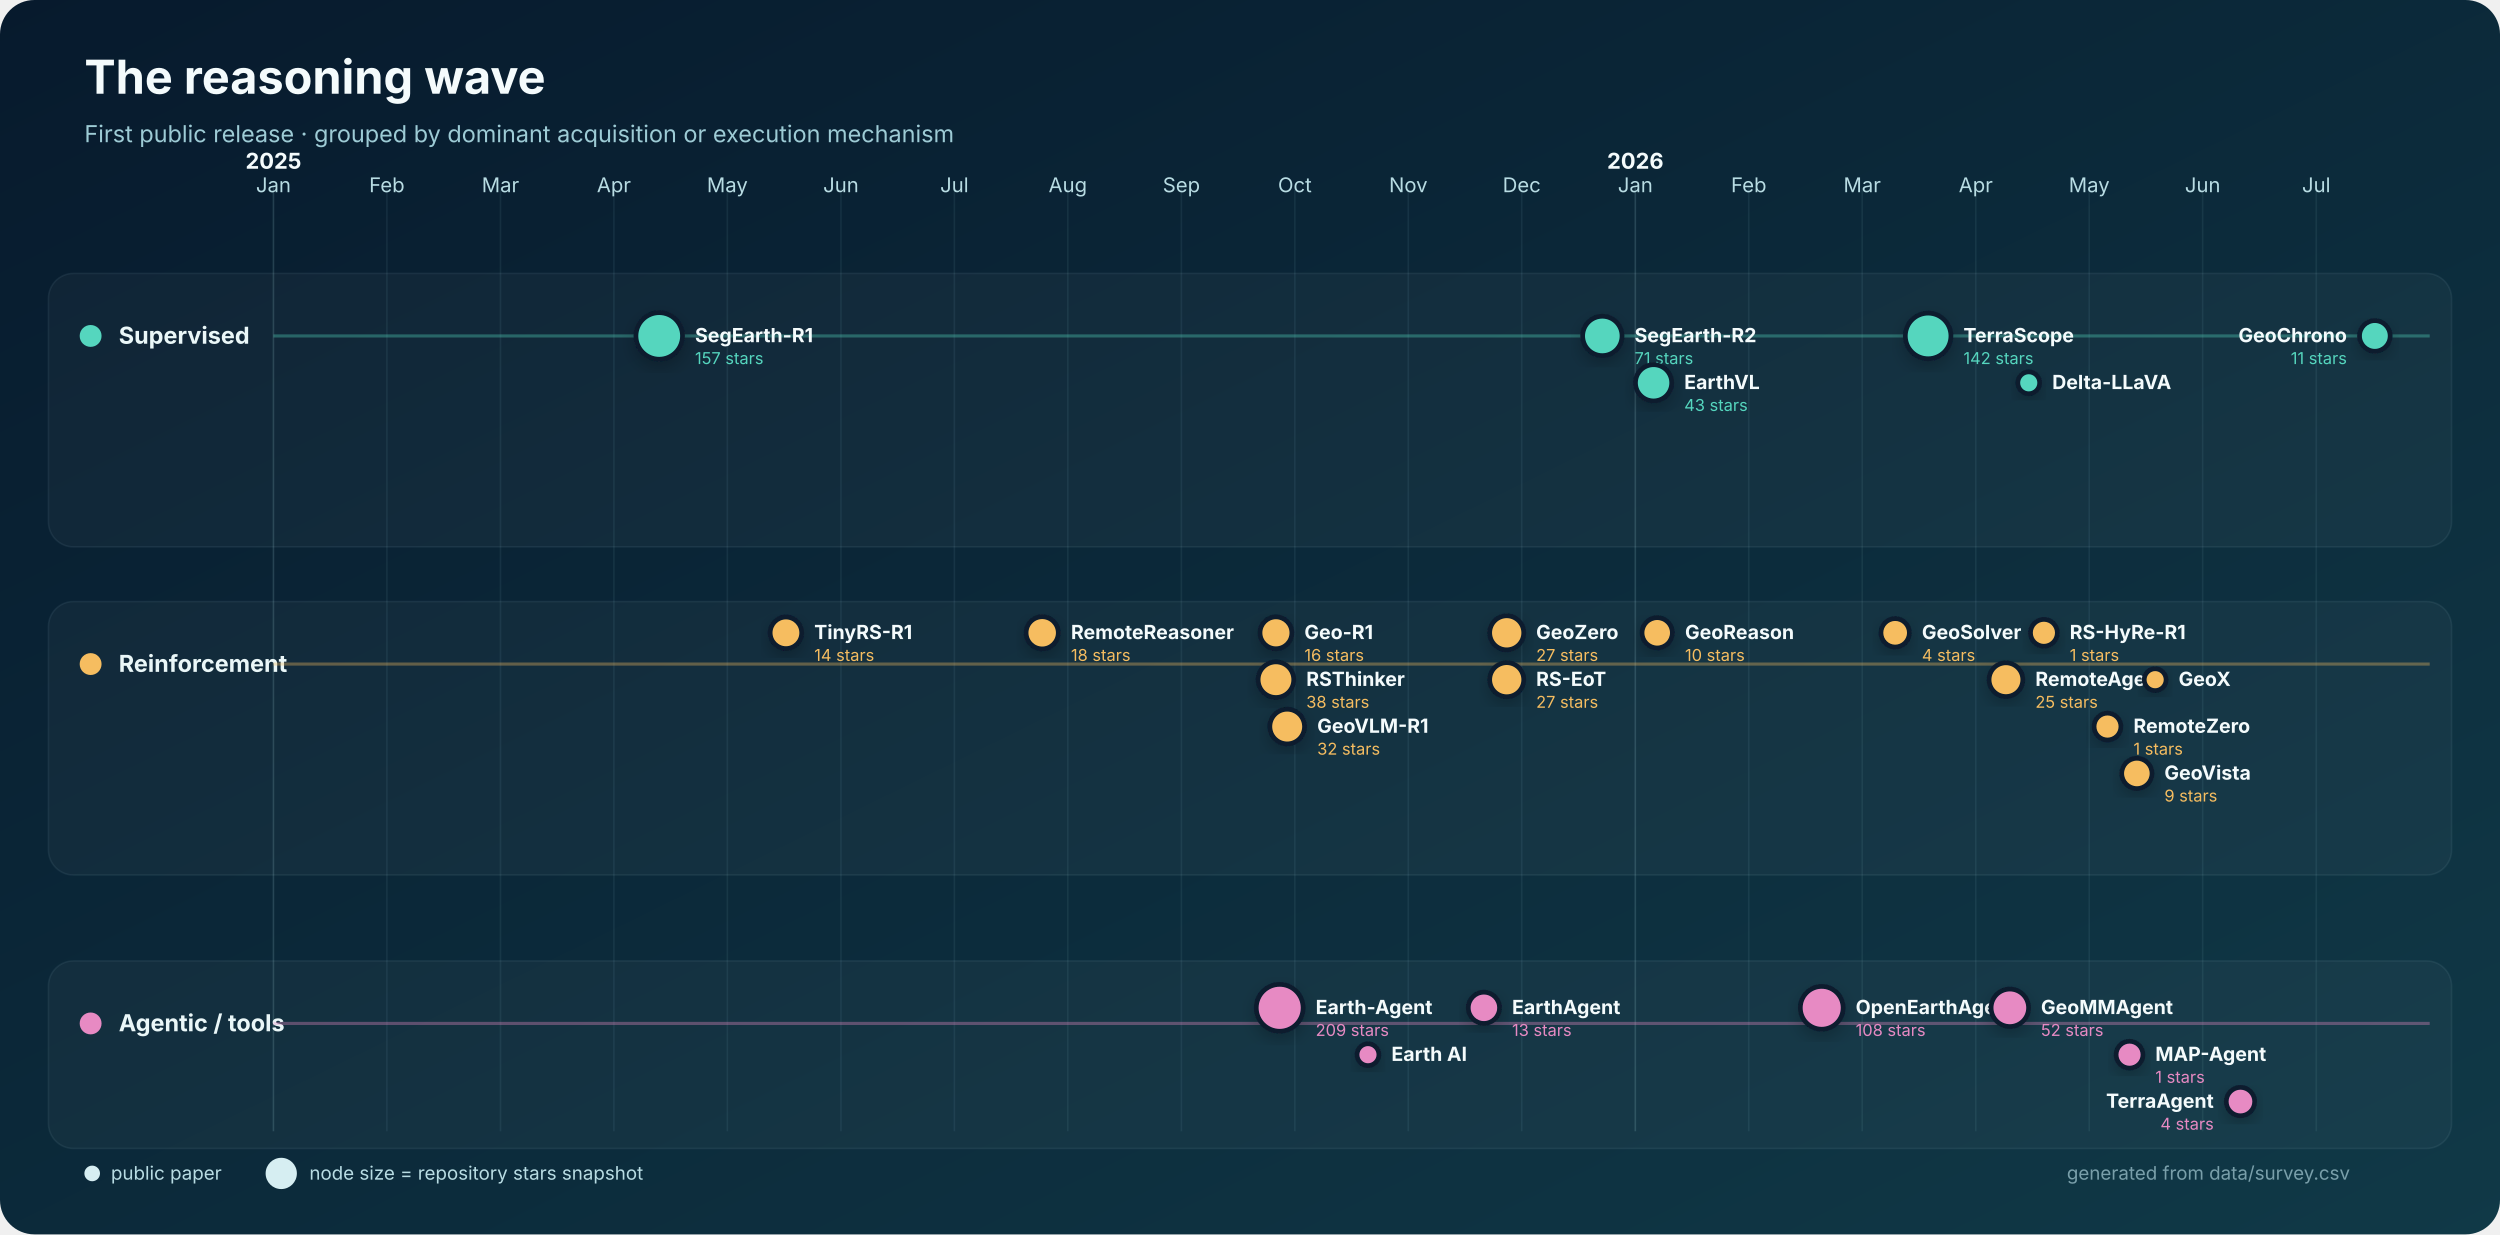
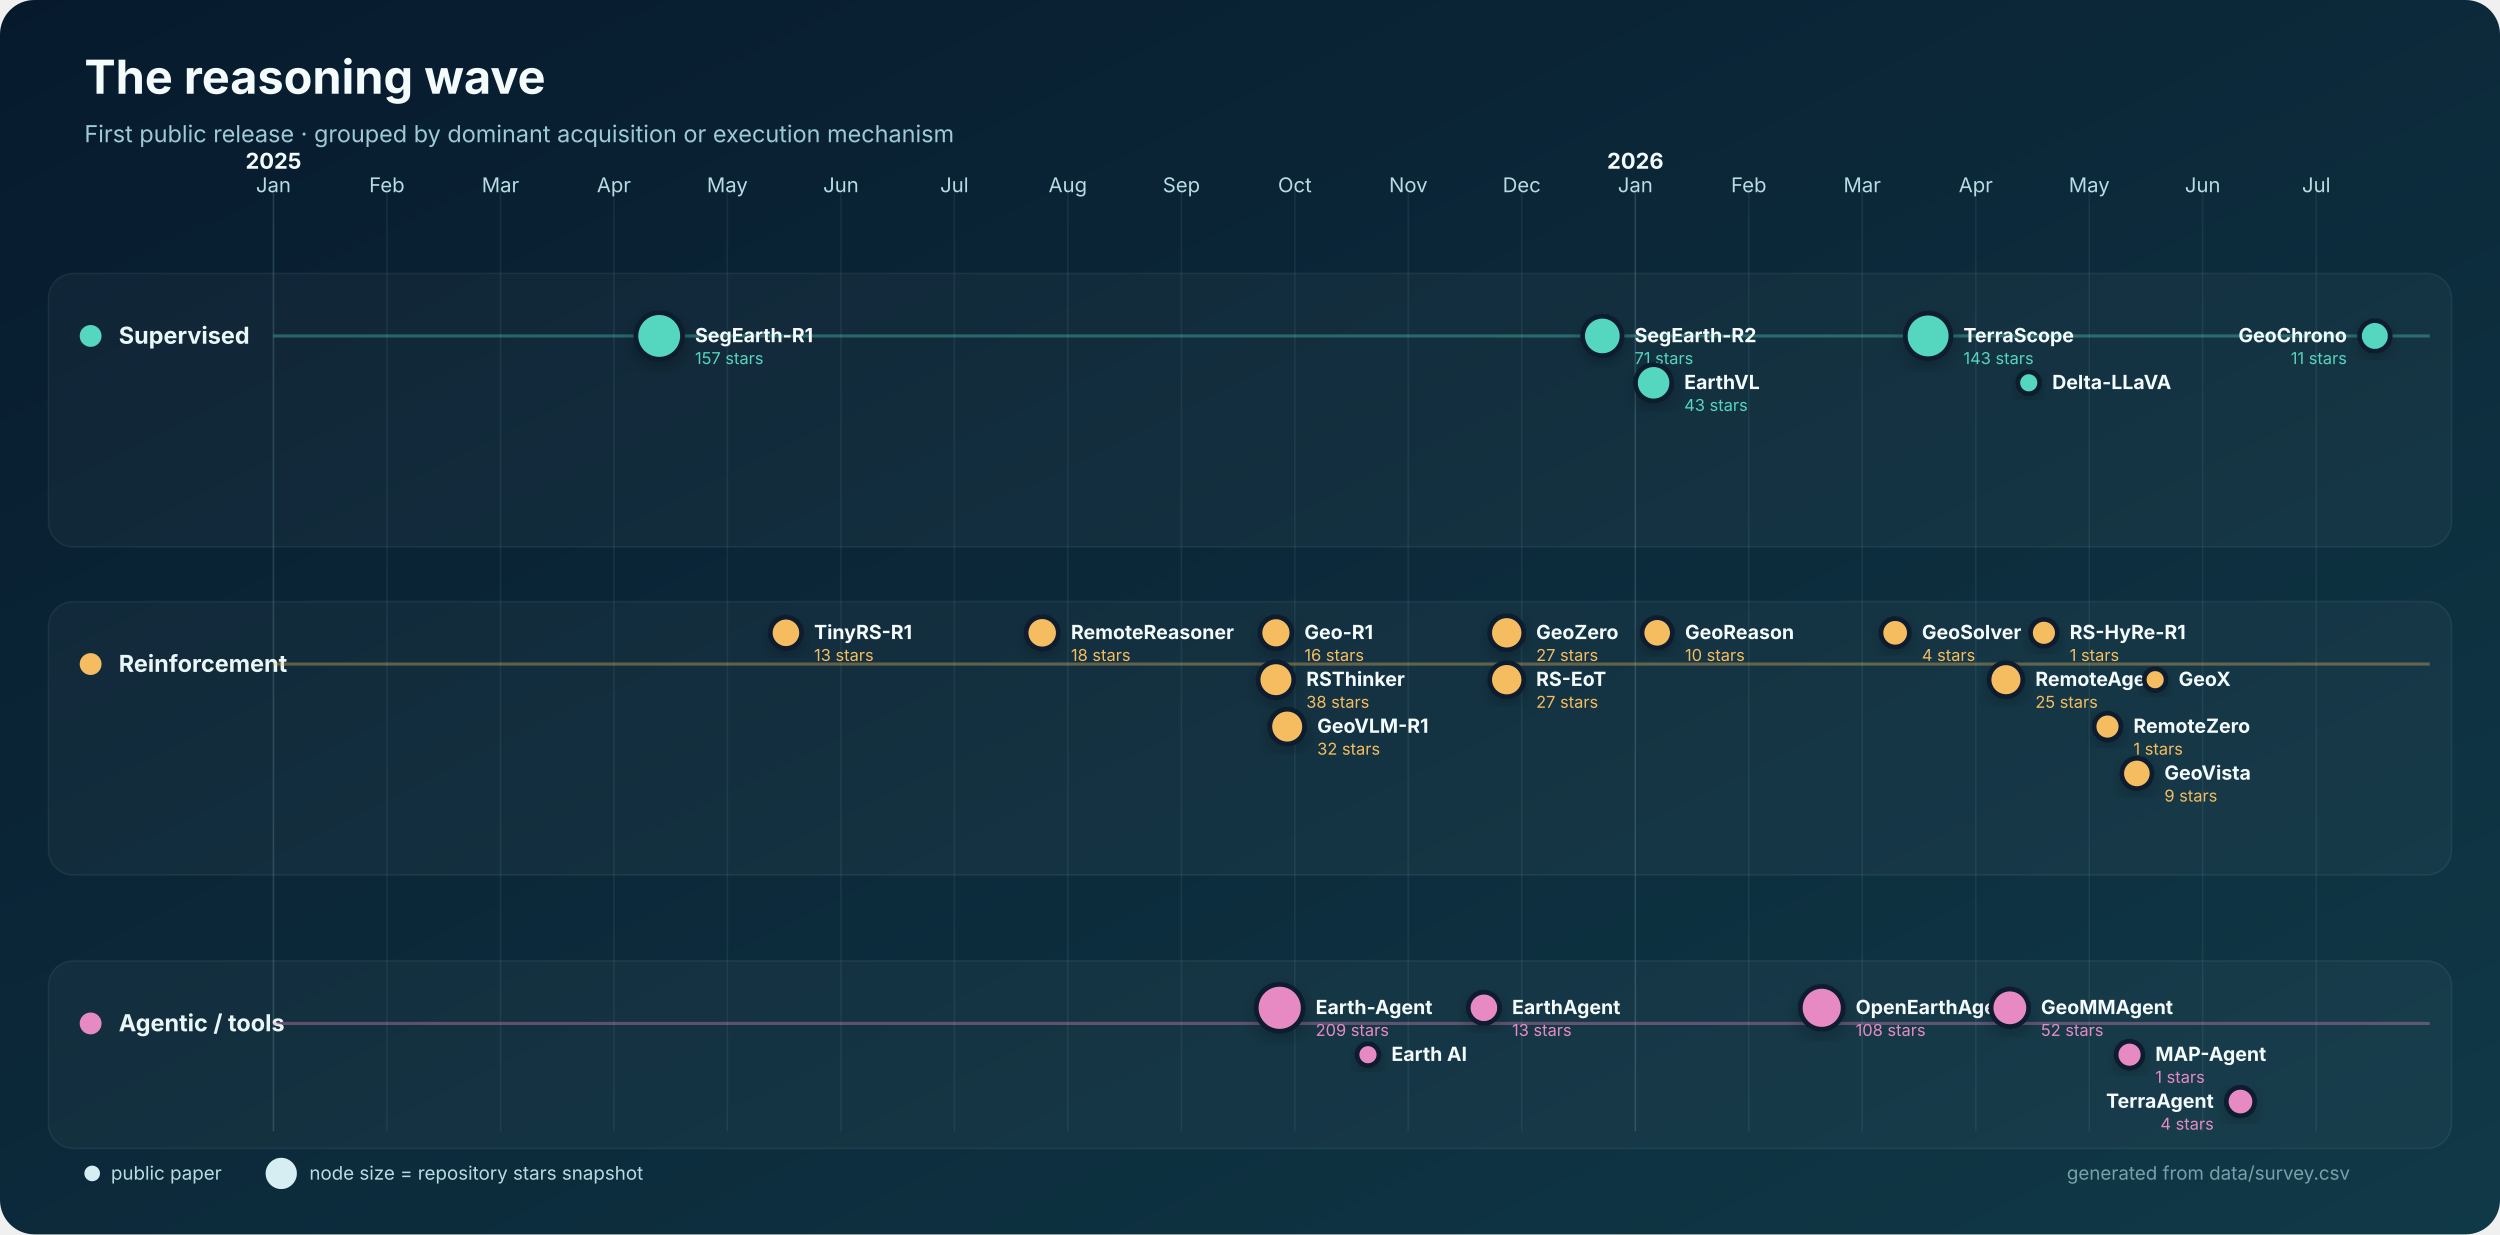
<svg xmlns="http://www.w3.org/2000/svg" width="1600" height="790" viewBox="0 0 1600 790" role="img" aria-labelledby="title desc">
  <defs>
    <linearGradient id="bg" x1="0" y1="0" x2="1" y2="1">
      <stop stop-color="#071a2d" />
      <stop offset="1" stop-color="#103947" />
    </linearGradient>
    <filter id="shadow" x="-30%" y="-30%" width="160%" height="160%">
      <feDropShadow dx="0" dy="4" stdDeviation="5" flood-color="#000" flood-opacity=".22" />
    </filter>
  </defs>
  <rect width="1600" height="790" rx="22" fill="url(#bg)" />
  <text x="54" y="60" fill="#f4fbfc" font-family="Inter,Segoe UI,Arial,sans-serif" font-size="30" font-weight="750">The reasoning wave</text>
  <text x="54" y="91" fill="#9dcbd5" font-family="Inter,Segoe UI,Arial,sans-serif" font-size="15">First public release · grouped by dominant acquisition or execution mechanism</text>
  <g font-family="Inter,Segoe UI,Arial,sans-serif">
    <line x1="175.0" y1="120" x2="175.0" y2="724" stroke="#8bb9c2" stroke-opacity=".22" />
    <text x="175.0" y="123" text-anchor="middle" fill="#b8dce3" font-size="13">Jan</text>
    <text x="175.0" y="108" text-anchor="middle" fill="#f4fbfc" font-size="14" font-weight="700">2025</text>
    <line x1="247.6" y1="120" x2="247.6" y2="724" stroke="#8bb9c2" stroke-opacity=".10" />
    <text x="247.6" y="123" text-anchor="middle" fill="#b8dce3" font-size="13">Feb</text>
    <line x1="320.3" y1="120" x2="320.3" y2="724" stroke="#8bb9c2" stroke-opacity=".10" />
    <text x="320.3" y="123" text-anchor="middle" fill="#b8dce3" font-size="13">Mar</text>
    <line x1="392.9" y1="120" x2="392.9" y2="724" stroke="#8bb9c2" stroke-opacity=".10" />
    <text x="392.9" y="123" text-anchor="middle" fill="#b8dce3" font-size="13">Apr</text>
    <line x1="465.5" y1="120" x2="465.5" y2="724" stroke="#8bb9c2" stroke-opacity=".10" />
    <text x="465.5" y="123" text-anchor="middle" fill="#b8dce3" font-size="13">May</text>
    <line x1="538.2" y1="120" x2="538.2" y2="724" stroke="#8bb9c2" stroke-opacity=".10" />
    <text x="538.2" y="123" text-anchor="middle" fill="#b8dce3" font-size="13">Jun</text>
    <line x1="610.8" y1="120" x2="610.8" y2="724" stroke="#8bb9c2" stroke-opacity=".10" />
    <text x="610.8" y="123" text-anchor="middle" fill="#b8dce3" font-size="13">Jul</text>
    <line x1="683.4" y1="120" x2="683.4" y2="724" stroke="#8bb9c2" stroke-opacity=".10" />
    <text x="683.4" y="123" text-anchor="middle" fill="#b8dce3" font-size="13">Aug</text>
    <line x1="756.1" y1="120" x2="756.1" y2="724" stroke="#8bb9c2" stroke-opacity=".10" />
    <text x="756.1" y="123" text-anchor="middle" fill="#b8dce3" font-size="13">Sep</text>
    <line x1="828.7" y1="120" x2="828.7" y2="724" stroke="#8bb9c2" stroke-opacity=".10" />
    <text x="828.7" y="123" text-anchor="middle" fill="#b8dce3" font-size="13">Oct</text>
    <line x1="901.3" y1="120" x2="901.3" y2="724" stroke="#8bb9c2" stroke-opacity=".10" />
    <text x="901.3" y="123" text-anchor="middle" fill="#b8dce3" font-size="13">Nov</text>
    <line x1="973.9" y1="120" x2="973.9" y2="724" stroke="#8bb9c2" stroke-opacity=".10" />
    <text x="973.9" y="123" text-anchor="middle" fill="#b8dce3" font-size="13">Dec</text>
    <line x1="1046.6" y1="120" x2="1046.6" y2="724" stroke="#8bb9c2" stroke-opacity=".22" />
    <text x="1046.6" y="123" text-anchor="middle" fill="#b8dce3" font-size="13">Jan</text>
    <text x="1046.6" y="108" text-anchor="middle" fill="#f4fbfc" font-size="14" font-weight="700">2026</text>
    <line x1="1119.2" y1="120" x2="1119.2" y2="724" stroke="#8bb9c2" stroke-opacity=".10" />
    <text x="1119.2" y="123" text-anchor="middle" fill="#b8dce3" font-size="13">Feb</text>
    <line x1="1191.8" y1="120" x2="1191.8" y2="724" stroke="#8bb9c2" stroke-opacity=".10" />
    <text x="1191.8" y="123" text-anchor="middle" fill="#b8dce3" font-size="13">Mar</text>
    <line x1="1264.5" y1="120" x2="1264.5" y2="724" stroke="#8bb9c2" stroke-opacity=".10" />
    <text x="1264.5" y="123" text-anchor="middle" fill="#b8dce3" font-size="13">Apr</text>
    <line x1="1337.1" y1="120" x2="1337.1" y2="724" stroke="#8bb9c2" stroke-opacity=".10" />
    <text x="1337.1" y="123" text-anchor="middle" fill="#b8dce3" font-size="13">May</text>
    <line x1="1409.7" y1="120" x2="1409.7" y2="724" stroke="#8bb9c2" stroke-opacity=".10" />
    <text x="1409.7" y="123" text-anchor="middle" fill="#b8dce3" font-size="13">Jun</text>
    <line x1="1482.4" y1="120" x2="1482.4" y2="724" stroke="#8bb9c2" stroke-opacity=".10" />
    <text x="1482.4" y="123" text-anchor="middle" fill="#b8dce3" font-size="13">Jul</text>
    <rect x="31" y="175" width="1538" height="175" rx="16" fill="#ffffff" fill-opacity=".035" stroke="#b9dfe5" stroke-opacity=".08" />
    <circle cx="58" cy="215" r="7" fill="#55d6be" />
    <text x="76" y="220" fill="#eaf7f8" font-size="15" font-weight="700">Supervised</text>
    <line x1="175" y1="215" x2="1555" y2="215" stroke="#55d6be" stroke-opacity=".35" stroke-width="2" />
    <rect x="31" y="385" width="1538" height="175" rx="16" fill="#ffffff" fill-opacity=".035" stroke="#b9dfe5" stroke-opacity=".08" />
    <circle cx="58" cy="425" r="7" fill="#f6bd60" />
    <text x="76" y="430" fill="#eaf7f8" font-size="15" font-weight="700">Reinforcement</text>
    <line x1="175" y1="425" x2="1555" y2="425" stroke="#f6bd60" stroke-opacity=".35" stroke-width="2" />
    <rect x="31" y="615" width="1538" height="120" rx="16" fill="#ffffff" fill-opacity=".035" stroke="#b9dfe5" stroke-opacity=".08" />
    <circle cx="58" cy="655" r="7" fill="#e78ac3" />
    <text x="76" y="660" fill="#eaf7f8" font-size="15" font-weight="700">Agentic / tools</text>
    <line x1="175" y1="655" x2="1555" y2="655" stroke="#e78ac3" stroke-opacity=".35" stroke-width="2" />
    <circle cx="421.9" cy="215.0" r="14.9" fill="#55d6be" stroke="#071a2d" stroke-width="3" filter="url(#shadow)" />
    <text x="444.8" y="219.0" text-anchor="start" fill="#f4fbfc" font-size="12.5" font-weight="650">SegEarth-R1</text>
    <text x="444.8" y="233.0" text-anchor="start" fill="#55d6be" font-size="10.5">157 stars</text>
    <circle cx="1025.5" cy="215.0" r="12.6" fill="#55d6be" stroke="#071a2d" stroke-width="3" filter="url(#shadow)" />
    <text x="1046.1" y="219.0" text-anchor="start" fill="#f4fbfc" font-size="12.5" font-weight="650">SegEarth-R2</text>
    <text x="1046.1" y="233.0" text-anchor="start" fill="#55d6be" font-size="10.5">71 stars</text>
    <circle cx="1058.3" cy="245.0" r="11.6" fill="#55d6be" stroke="#071a2d" stroke-width="3" filter="url(#shadow)" />
    <text x="1077.9" y="249.0" text-anchor="start" fill="#f4fbfc" font-size="12.5" font-weight="650">EarthVL</text>
    <text x="1077.9" y="263.0" text-anchor="start" fill="#55d6be" font-size="10.5">43 stars</text>
    <circle cx="1234.0" cy="215.0" r="14.6" fill="#55d6be" stroke="#071a2d" stroke-width="3" filter="url(#shadow)" />
    <text x="1256.6" y="219.0" text-anchor="start" fill="#f4fbfc" font-size="12.5" font-weight="650">TerraScope</text>
-     <text x="1256.6" y="233.0" text-anchor="start" fill="#55d6be" font-size="10.5">142 stars</text>
+     <text x="1256.6" y="233.0" text-anchor="start" fill="#55d6be" font-size="10.5">143 stars</text>
    <circle cx="1298.4" cy="245.0" r="7.0" fill="#55d6be" stroke="#071a2d" stroke-width="3" filter="url(#shadow)" />
    <text x="1313.4" y="249.0" text-anchor="start" fill="#f4fbfc" font-size="12.5" font-weight="650">Delta-LLaVA</text>
    <circle cx="1519.9" cy="215.0" r="9.8" fill="#55d6be" stroke="#071a2d" stroke-width="3" filter="url(#shadow)" />
    <text x="1502.0" y="219.0" text-anchor="end" fill="#f4fbfc" font-size="12.5" font-weight="650">GeoChrono</text>
    <text x="1502.0" y="233.0" text-anchor="end" fill="#55d6be" font-size="10.5">11 stars</text>
-     <circle cx="503.0" cy="405.0" r="10.1" fill="#f6bd60" stroke="#071a2d" stroke-width="3" filter="url(#shadow)" />
-     <text x="521.1" y="409.0" text-anchor="start" fill="#f4fbfc" font-size="12.5" font-weight="650">TinyRS-R1</text>
-     <text x="521.1" y="423.0" text-anchor="start" fill="#f6bd60" font-size="10.5">14 stars</text>
+     <circle cx="503.0" cy="405.0" r="10.0" fill="#f6bd60" stroke="#071a2d" stroke-width="3" filter="url(#shadow)" />
+     <text x="521.0" y="409.0" text-anchor="start" fill="#f4fbfc" font-size="12.5" font-weight="650">TinyRS-R1</text>
+     <text x="521.0" y="423.0" text-anchor="start" fill="#f6bd60" font-size="10.5">13 stars</text>
    <circle cx="667.0" cy="405.0" r="10.3" fill="#f6bd60" stroke="#071a2d" stroke-width="3" filter="url(#shadow)" />
    <text x="685.4" y="409.0" text-anchor="start" fill="#f4fbfc" font-size="12.5" font-weight="650">RemoteReasoner</text>
    <text x="685.4" y="423.0" text-anchor="start" fill="#f6bd60" font-size="10.5">18 stars</text>
    <circle cx="816.6" cy="405.0" r="10.2" fill="#f6bd60" stroke="#071a2d" stroke-width="3" filter="url(#shadow)" />
    <text x="834.8" y="409.0" text-anchor="start" fill="#f4fbfc" font-size="12.5" font-weight="650">Geo-R1</text>
    <text x="834.8" y="423.0" text-anchor="start" fill="#f6bd60" font-size="10.5">16 stars</text>
    <circle cx="816.6" cy="435.0" r="11.4" fill="#f6bd60" stroke="#071a2d" stroke-width="3" filter="url(#shadow)" />
    <text x="836.0" y="439.0" text-anchor="start" fill="#f4fbfc" font-size="12.5" font-weight="650">RSThinker</text>
    <text x="836.0" y="453.0" text-anchor="start" fill="#f6bd60" font-size="10.5">38 stars</text>
    <circle cx="823.8" cy="465.0" r="11.1" fill="#f6bd60" stroke="#071a2d" stroke-width="3" filter="url(#shadow)" />
    <text x="843.0" y="469.0" text-anchor="start" fill="#f4fbfc" font-size="12.5" font-weight="650">GeoVLM-R1</text>
    <text x="843.0" y="483.0" text-anchor="start" fill="#f6bd60" font-size="10.5">32 stars</text>
    <circle cx="964.3" cy="405.0" r="10.9" fill="#f6bd60" stroke="#071a2d" stroke-width="3" filter="url(#shadow)" />
    <text x="983.1" y="409.0" text-anchor="start" fill="#f4fbfc" font-size="12.5" font-weight="650">GeoZero</text>
    <text x="983.1" y="423.0" text-anchor="start" fill="#f6bd60" font-size="10.5">27 stars</text>
    <circle cx="964.3" cy="435.0" r="10.9" fill="#f6bd60" stroke="#071a2d" stroke-width="3" filter="url(#shadow)" />
    <text x="983.1" y="439.0" text-anchor="start" fill="#f4fbfc" font-size="12.5" font-weight="650">RS-EoT</text>
    <text x="983.1" y="453.0" text-anchor="start" fill="#f6bd60" font-size="10.5">27 stars</text>
    <circle cx="1060.6" cy="405.0" r="9.7" fill="#f6bd60" stroke="#071a2d" stroke-width="3" filter="url(#shadow)" />
    <text x="1078.4" y="409.0" text-anchor="start" fill="#f4fbfc" font-size="12.5" font-weight="650">GeoReason</text>
    <text x="1078.4" y="423.0" text-anchor="start" fill="#f6bd60" font-size="10.5">10 stars</text>
    <circle cx="1212.9" cy="405.0" r="9.1" fill="#f6bd60" stroke="#071a2d" stroke-width="3" filter="url(#shadow)" />
    <text x="1230.0" y="409.0" text-anchor="start" fill="#f4fbfc" font-size="12.5" font-weight="650">GeoSolver</text>
    <text x="1230.0" y="423.0" text-anchor="start" fill="#f6bd60" font-size="10.5">4 stars</text>
    <circle cx="1283.8" cy="435.0" r="10.8" fill="#f6bd60" stroke="#071a2d" stroke-width="3" filter="url(#shadow)" />
    <text x="1302.6" y="439.0" text-anchor="start" fill="#f4fbfc" font-size="12.5" font-weight="650">RemoteAgent</text>
    <text x="1302.6" y="453.0" text-anchor="start" fill="#f6bd60" font-size="10.5">25 stars</text>
    <circle cx="1308.1" cy="405.0" r="8.6" fill="#f6bd60" stroke="#071a2d" stroke-width="3" filter="url(#shadow)" />
    <text x="1324.6" y="409.0" text-anchor="start" fill="#f4fbfc" font-size="12.5" font-weight="650">RS-HyRe-R1</text>
    <text x="1324.6" y="423.0" text-anchor="start" fill="#f6bd60" font-size="10.5">1 stars</text>
    <circle cx="1348.8" cy="465.0" r="8.6" fill="#f6bd60" stroke="#071a2d" stroke-width="3" filter="url(#shadow)" />
    <text x="1365.4" y="469.0" text-anchor="start" fill="#f4fbfc" font-size="12.5" font-weight="650">RemoteZero</text>
    <text x="1365.4" y="483.0" text-anchor="start" fill="#f6bd60" font-size="10.5">1 stars</text>
    <circle cx="1367.6" cy="495.0" r="9.7" fill="#f6bd60" stroke="#071a2d" stroke-width="3" filter="url(#shadow)" />
    <text x="1385.2" y="499.0" text-anchor="start" fill="#f4fbfc" font-size="12.5" font-weight="650">GeoVista</text>
    <text x="1385.2" y="513.0" text-anchor="start" fill="#f6bd60" font-size="10.5">9 stars</text>
    <circle cx="1379.3" cy="435.0" r="7.0" fill="#f6bd60" stroke="#071a2d" stroke-width="3" filter="url(#shadow)" />
    <text x="1394.3" y="439.0" text-anchor="start" fill="#f4fbfc" font-size="12.5" font-weight="650">GeoX</text>
    <circle cx="819.0" cy="645.0" r="15.0" fill="#e78ac3" stroke="#071a2d" stroke-width="3" filter="url(#shadow)" />
    <text x="842.0" y="649.0" text-anchor="start" fill="#f4fbfc" font-size="12.5" font-weight="650">Earth-Agent</text>
    <text x="842.0" y="663.0" text-anchor="start" fill="#e78ac3" font-size="10.5">209 stars</text>
    <circle cx="875.5" cy="675.0" r="7.0" fill="#e78ac3" stroke="#071a2d" stroke-width="3" filter="url(#shadow)" />
    <text x="890.5" y="679.0" text-anchor="start" fill="#f4fbfc" font-size="12.5" font-weight="650">Earth AI</text>
    <circle cx="949.7" cy="645.0" r="10.0" fill="#e78ac3" stroke="#071a2d" stroke-width="3" filter="url(#shadow)" />
    <text x="967.7" y="649.0" text-anchor="start" fill="#f4fbfc" font-size="12.5" font-weight="650">EarthAgent</text>
    <text x="967.7" y="663.0" text-anchor="start" fill="#e78ac3" font-size="10.5">13 stars</text>
    <circle cx="1165.9" cy="645.0" r="13.7" fill="#e78ac3" stroke="#071a2d" stroke-width="3" filter="url(#shadow)" />
    <text x="1187.6" y="649.0" text-anchor="start" fill="#f4fbfc" font-size="12.5" font-weight="650">OpenEarthAgent</text>
    <text x="1187.6" y="663.0" text-anchor="start" fill="#e78ac3" font-size="10.5">108 stars</text>
    <circle cx="1286.3" cy="645.0" r="12.0" fill="#e78ac3" stroke="#071a2d" stroke-width="3" filter="url(#shadow)" />
    <text x="1306.2" y="649.0" text-anchor="start" fill="#f4fbfc" font-size="12.5" font-weight="650">GeoMMAgent</text>
    <text x="1306.2" y="663.0" text-anchor="start" fill="#e78ac3" font-size="10.5">52 stars</text>
    <circle cx="1362.9" cy="675.0" r="8.6" fill="#e78ac3" stroke="#071a2d" stroke-width="3" filter="url(#shadow)" />
    <text x="1379.4" y="679.0" text-anchor="start" fill="#f4fbfc" font-size="12.5" font-weight="650">MAP-Agent</text>
    <text x="1379.4" y="693.0" text-anchor="start" fill="#e78ac3" font-size="10.5">1 stars</text>
    <circle cx="1433.9" cy="705.0" r="9.1" fill="#e78ac3" stroke="#071a2d" stroke-width="3" filter="url(#shadow)" />
    <text x="1416.8" y="709.0" text-anchor="end" fill="#f4fbfc" font-size="12.5" font-weight="650">TerraAgent</text>
    <text x="1416.8" y="723.0" text-anchor="end" fill="#e78ac3" font-size="10.5">4 stars</text>
    <g transform="translate(54 751)" font-size="12">
      <circle cx="5" cy="0" r="5" fill="#d6eef2" />
      <text x="17" y="4" fill="#b8dce3">public paper</text>
      <circle cx="126" cy="0" r="10" fill="#d6eef2" />
      <text x="144" y="4" fill="#b8dce3">node size = repository stars snapshot</text>
      <text x="1450" y="4" text-anchor="end" fill="#799faa">generated from data/survey.csv</text>
    </g>
  </g>
</svg>
